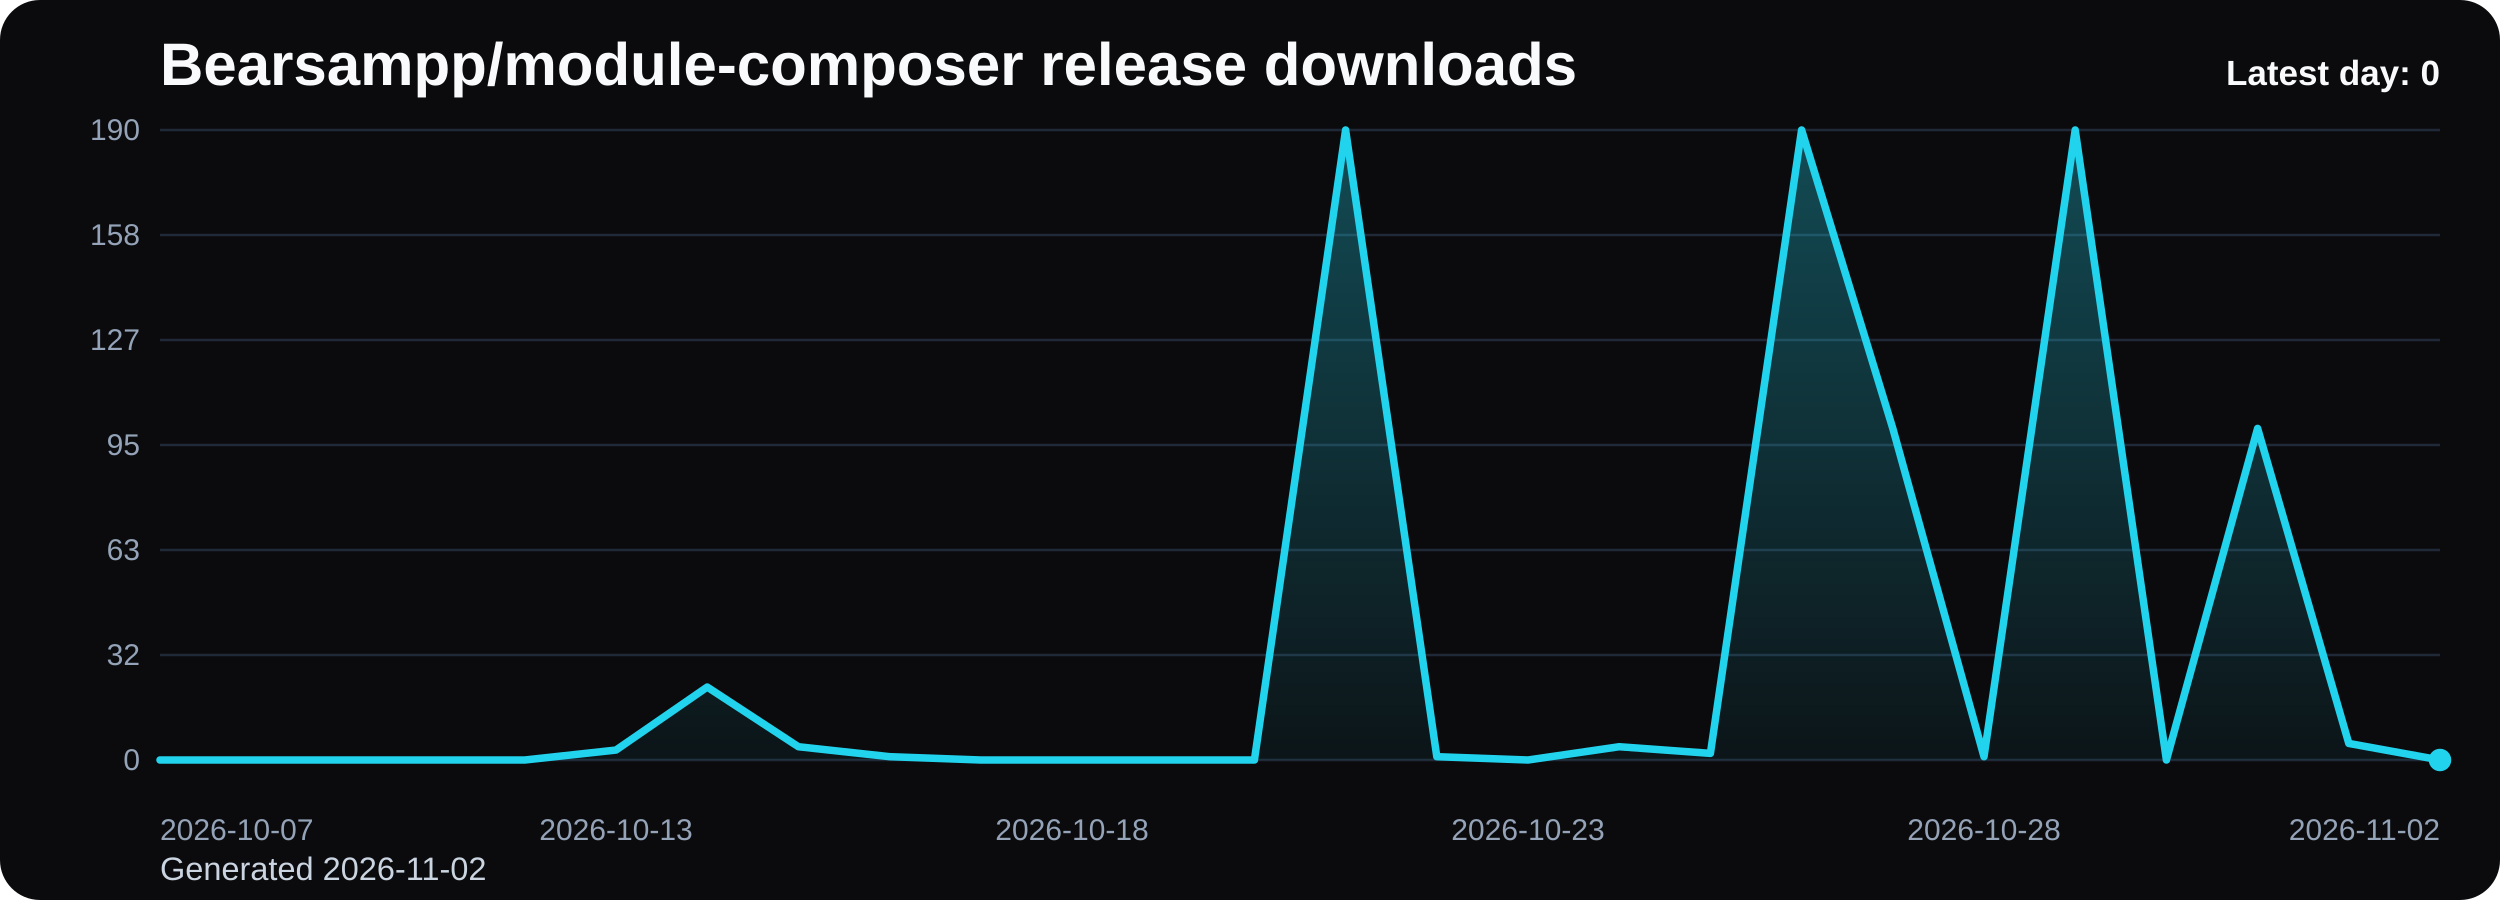
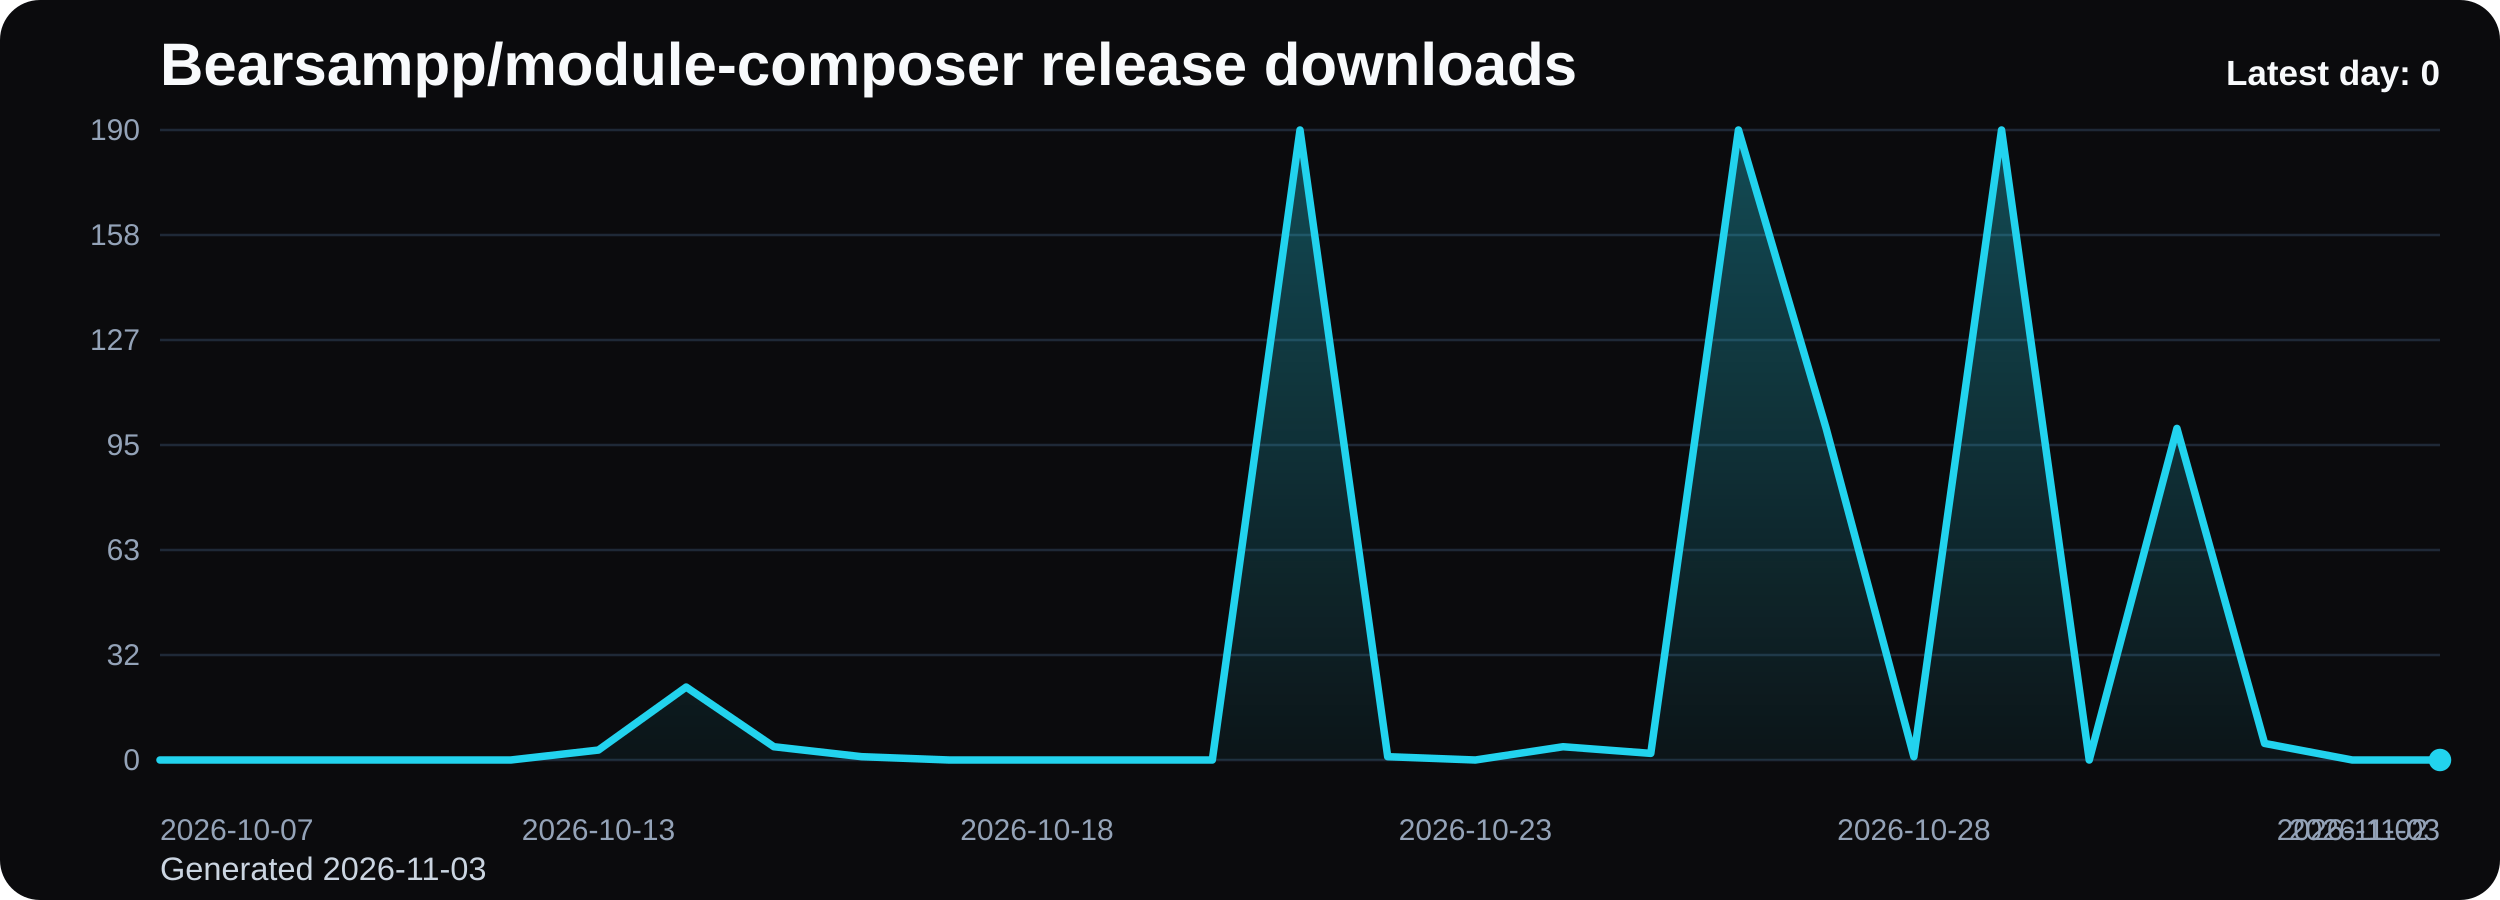
<svg xmlns="http://www.w3.org/2000/svg" viewBox="0 0 1000 360" role="img" aria-label="Bearsampp/module-composer release downloads chart">
  <defs>
    <linearGradient id="fill-daily-black" x1="0" y1="0" x2="0" y2="1">
      <stop offset="0%" stop-color="#22d3ee" stop-opacity="0.32" />
      <stop offset="100%" stop-color="#22d3ee" stop-opacity="0.05" />
    </linearGradient>
    <style>
      .bg { fill: #0b0b0d; }
      .title { font: 700 24px Arial, sans-serif; fill: #f8fafc; }
      .sub { font: 400 13px Arial, sans-serif; fill: #cbd5e1; }
      .grid { stroke: #1f2937; stroke-width: 1; }
      .axis { font: 400 12px Arial, sans-serif; fill: #94a3b8; }
      .line { fill: none; stroke: #22d3ee; stroke-width: 3; stroke-linecap: round; stroke-linejoin: round; }
      .dot { fill: #22d3ee; }
      .value { font: 600 11px Arial, sans-serif; fill: #cbd5e1; }
      .latest { font: 700 14px Arial, sans-serif; fill: #f8fafc; }
    </style>
  </defs>
  <rect class="bg" x="0" y="0" width="1000" height="360" rx="16" />
  <text class="title" x="64" y="34">Bearsampp/module-composer release downloads</text>
-   <text class="sub" x="64" y="352">Generated 2026-11-02</text>
+   <text class="sub" x="64" y="352">Generated 2026-11-03</text>
  <line x1="64" y1="52.00" x2="976" y2="52.00" class="grid" />
  <text x="56" y="56.00" text-anchor="end" class="axis">190</text>
  <line x1="64" y1="94.00" x2="976" y2="94.00" class="grid" />
  <text x="56" y="98.00" text-anchor="end" class="axis">158</text>
  <line x1="64" y1="136.00" x2="976" y2="136.00" class="grid" />
  <text x="56" y="140.00" text-anchor="end" class="axis">127</text>
  <line x1="64" y1="178.00" x2="976" y2="178.00" class="grid" />
  <text x="56" y="182.00" text-anchor="end" class="axis">95</text>
  <line x1="64" y1="220.00" x2="976" y2="220.00" class="grid" />
  <text x="56" y="224.00" text-anchor="end" class="axis">63</text>
  <line x1="64" y1="262.00" x2="976" y2="262.00" class="grid" />
  <text x="56" y="266.00" text-anchor="end" class="axis">32</text>
  <line x1="64" y1="304.00" x2="976" y2="304.00" class="grid" />
  <text x="56" y="308.00" text-anchor="end" class="axis">0</text>
-   <path d="M 64.00 304 L 64.00 304.00 L 100.48 304.00 L 136.96 304.00 L 173.44 304.00 L 209.92 304.00 L 246.40 300.02 L 282.88 274.82 L 319.36 298.69 L 355.84 302.67 L 392.32 304.00 L 428.80 304.00 L 465.28 304.00 L 501.76 304.00 L 538.24 52.00 L 574.72 302.67 L 611.20 304.00 L 647.68 298.69 L 684.16 301.35 L 720.64 52.00 L 757.12 171.37 L 793.60 302.67 L 830.08 52.00 L 866.56 304.00 L 903.04 171.37 L 939.52 297.37 L 976.00 304.00 L 976.00 304 Z" fill="url(#fill-daily-black)" />
-   <polyline class="line" points="64.00,304.00 100.48,304.00 136.96,304.00 173.44,304.00 209.92,304.00 246.40,300.02 282.88,274.82 319.36,298.69 355.84,302.67 392.32,304.00 428.80,304.00 465.28,304.00 501.76,304.00 538.24,52.00 574.72,302.67 611.20,304.00 647.68,298.69 684.16,301.35 720.64,52.00 757.12,171.37 793.60,302.67 830.08,52.00 866.56,304.00 903.04,171.37 939.52,297.37 976.00,304.00" />
+   <path d="M 64.00 304 L 64.00 304.00 L 99.08 304.00 L 134.15 304.00 L 169.23 304.00 L 204.31 304.00 L 239.38 300.02 L 274.46 274.82 L 309.54 298.69 L 344.62 302.67 L 379.69 304.00 L 414.77 304.00 L 449.85 304.00 L 484.92 304.00 L 520.00 52.00 L 555.08 302.67 L 590.15 304.00 L 625.23 298.69 L 660.31 301.35 L 695.38 52.00 L 730.46 171.37 L 765.54 302.67 L 800.62 52.00 L 835.69 304.00 L 870.77 171.37 L 905.85 297.37 L 940.92 304.00 L 976.00 304.00 L 976.00 304 Z" fill="url(#fill-daily-black)" />
+   <polyline class="line" points="64.00,304.00 99.08,304.00 134.15,304.00 169.23,304.00 204.31,304.00 239.38,300.02 274.46,274.82 309.54,298.69 344.62,302.67 379.69,304.00 414.77,304.00 449.85,304.00 484.92,304.00 520.00,52.00 555.08,302.67 590.15,304.00 625.23,298.69 660.31,301.35 695.38,52.00 730.46,171.37 765.54,302.67 800.62,52.00 835.69,304.00 870.77,171.37 905.85,297.37 940.92,304.00 976.00,304.00" />
  <circle class="dot" cx="976.00" cy="304.00" r="4.5" />
  <text class="axis" x="64.00" y="336" text-anchor="start">2026-10-07</text>
-   <text class="axis" x="246.40" y="336" text-anchor="middle">2026-10-13</text>
-   <text class="axis" x="428.80" y="336" text-anchor="middle">2026-10-18</text>
-   <text class="axis" x="611.20" y="336" text-anchor="middle">2026-10-23</text>
-   <text class="axis" x="793.60" y="336" text-anchor="middle">2026-10-28</text>
-   <text class="axis" x="976.00" y="336" text-anchor="end">2026-11-02</text>
+   <text class="axis" x="239.38" y="336" text-anchor="middle">2026-10-13</text>
+   <text class="axis" x="414.77" y="336" text-anchor="middle">2026-10-18</text>
+   <text class="axis" x="590.15" y="336" text-anchor="middle">2026-10-23</text>
+   <text class="axis" x="765.54" y="336" text-anchor="middle">2026-10-28</text>
+   <text class="axis" x="940.92" y="336" text-anchor="middle">2026-11-02</text>
+   <text class="axis" x="976.00" y="336" text-anchor="end">2026-11-03</text>
  <text class="latest" x="976" y="34" text-anchor="end">Latest day: 0</text>
</svg>
